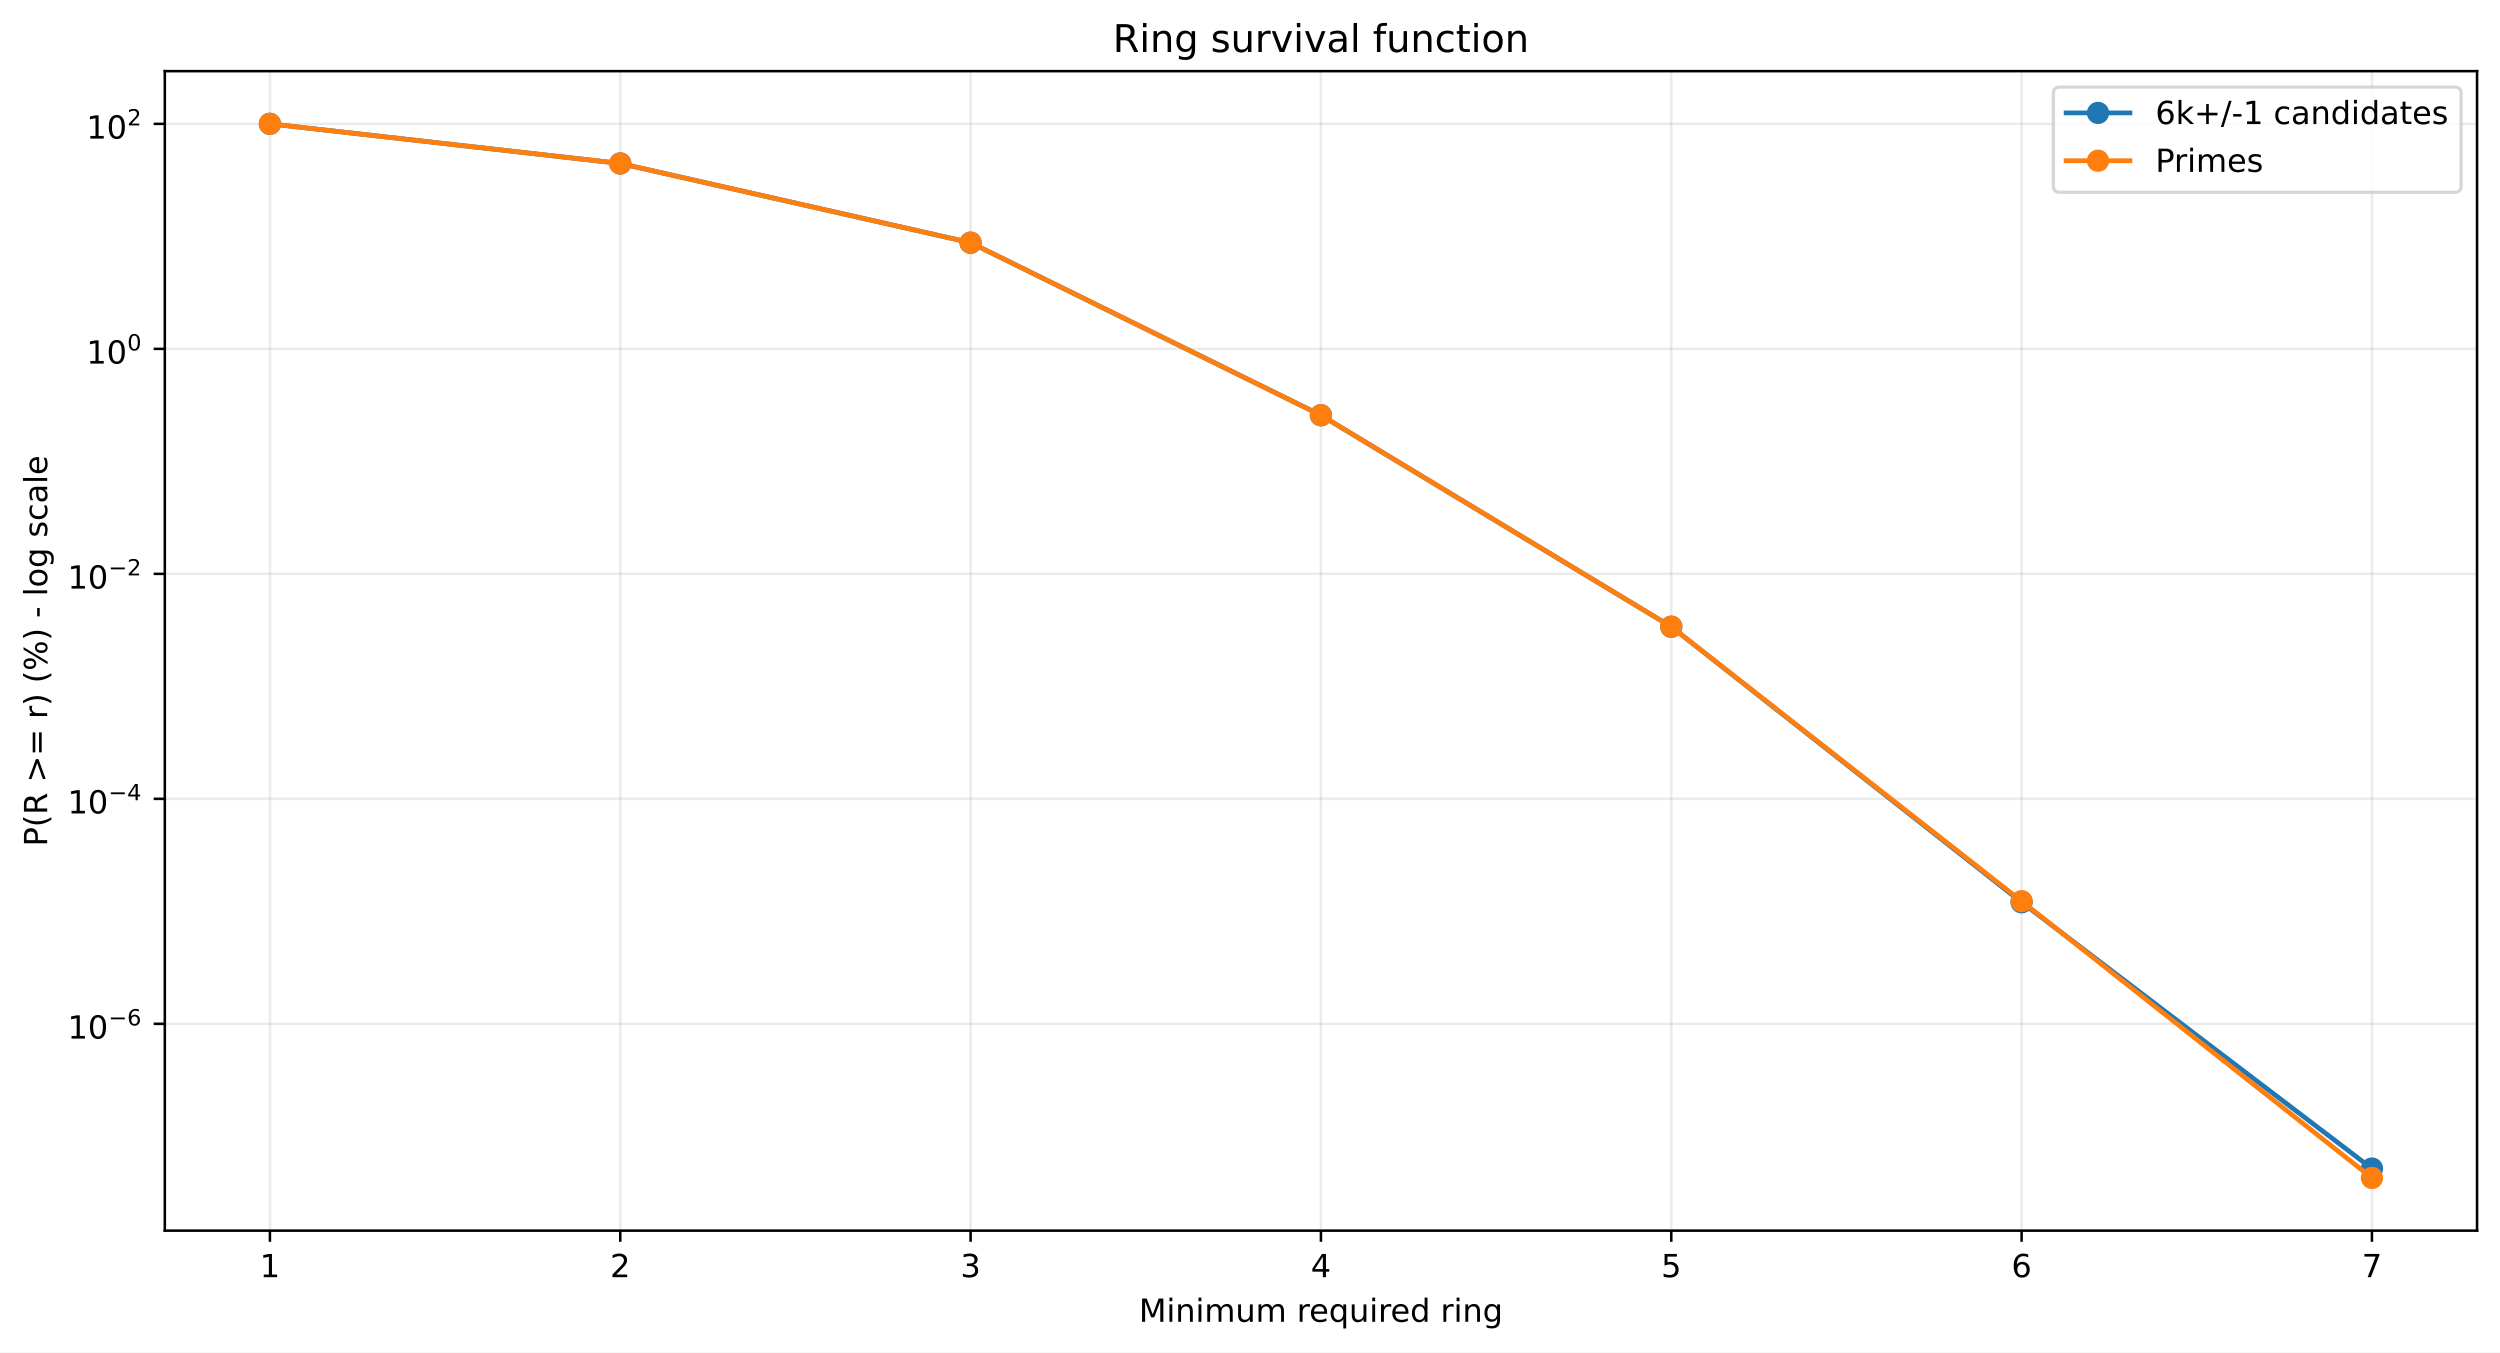
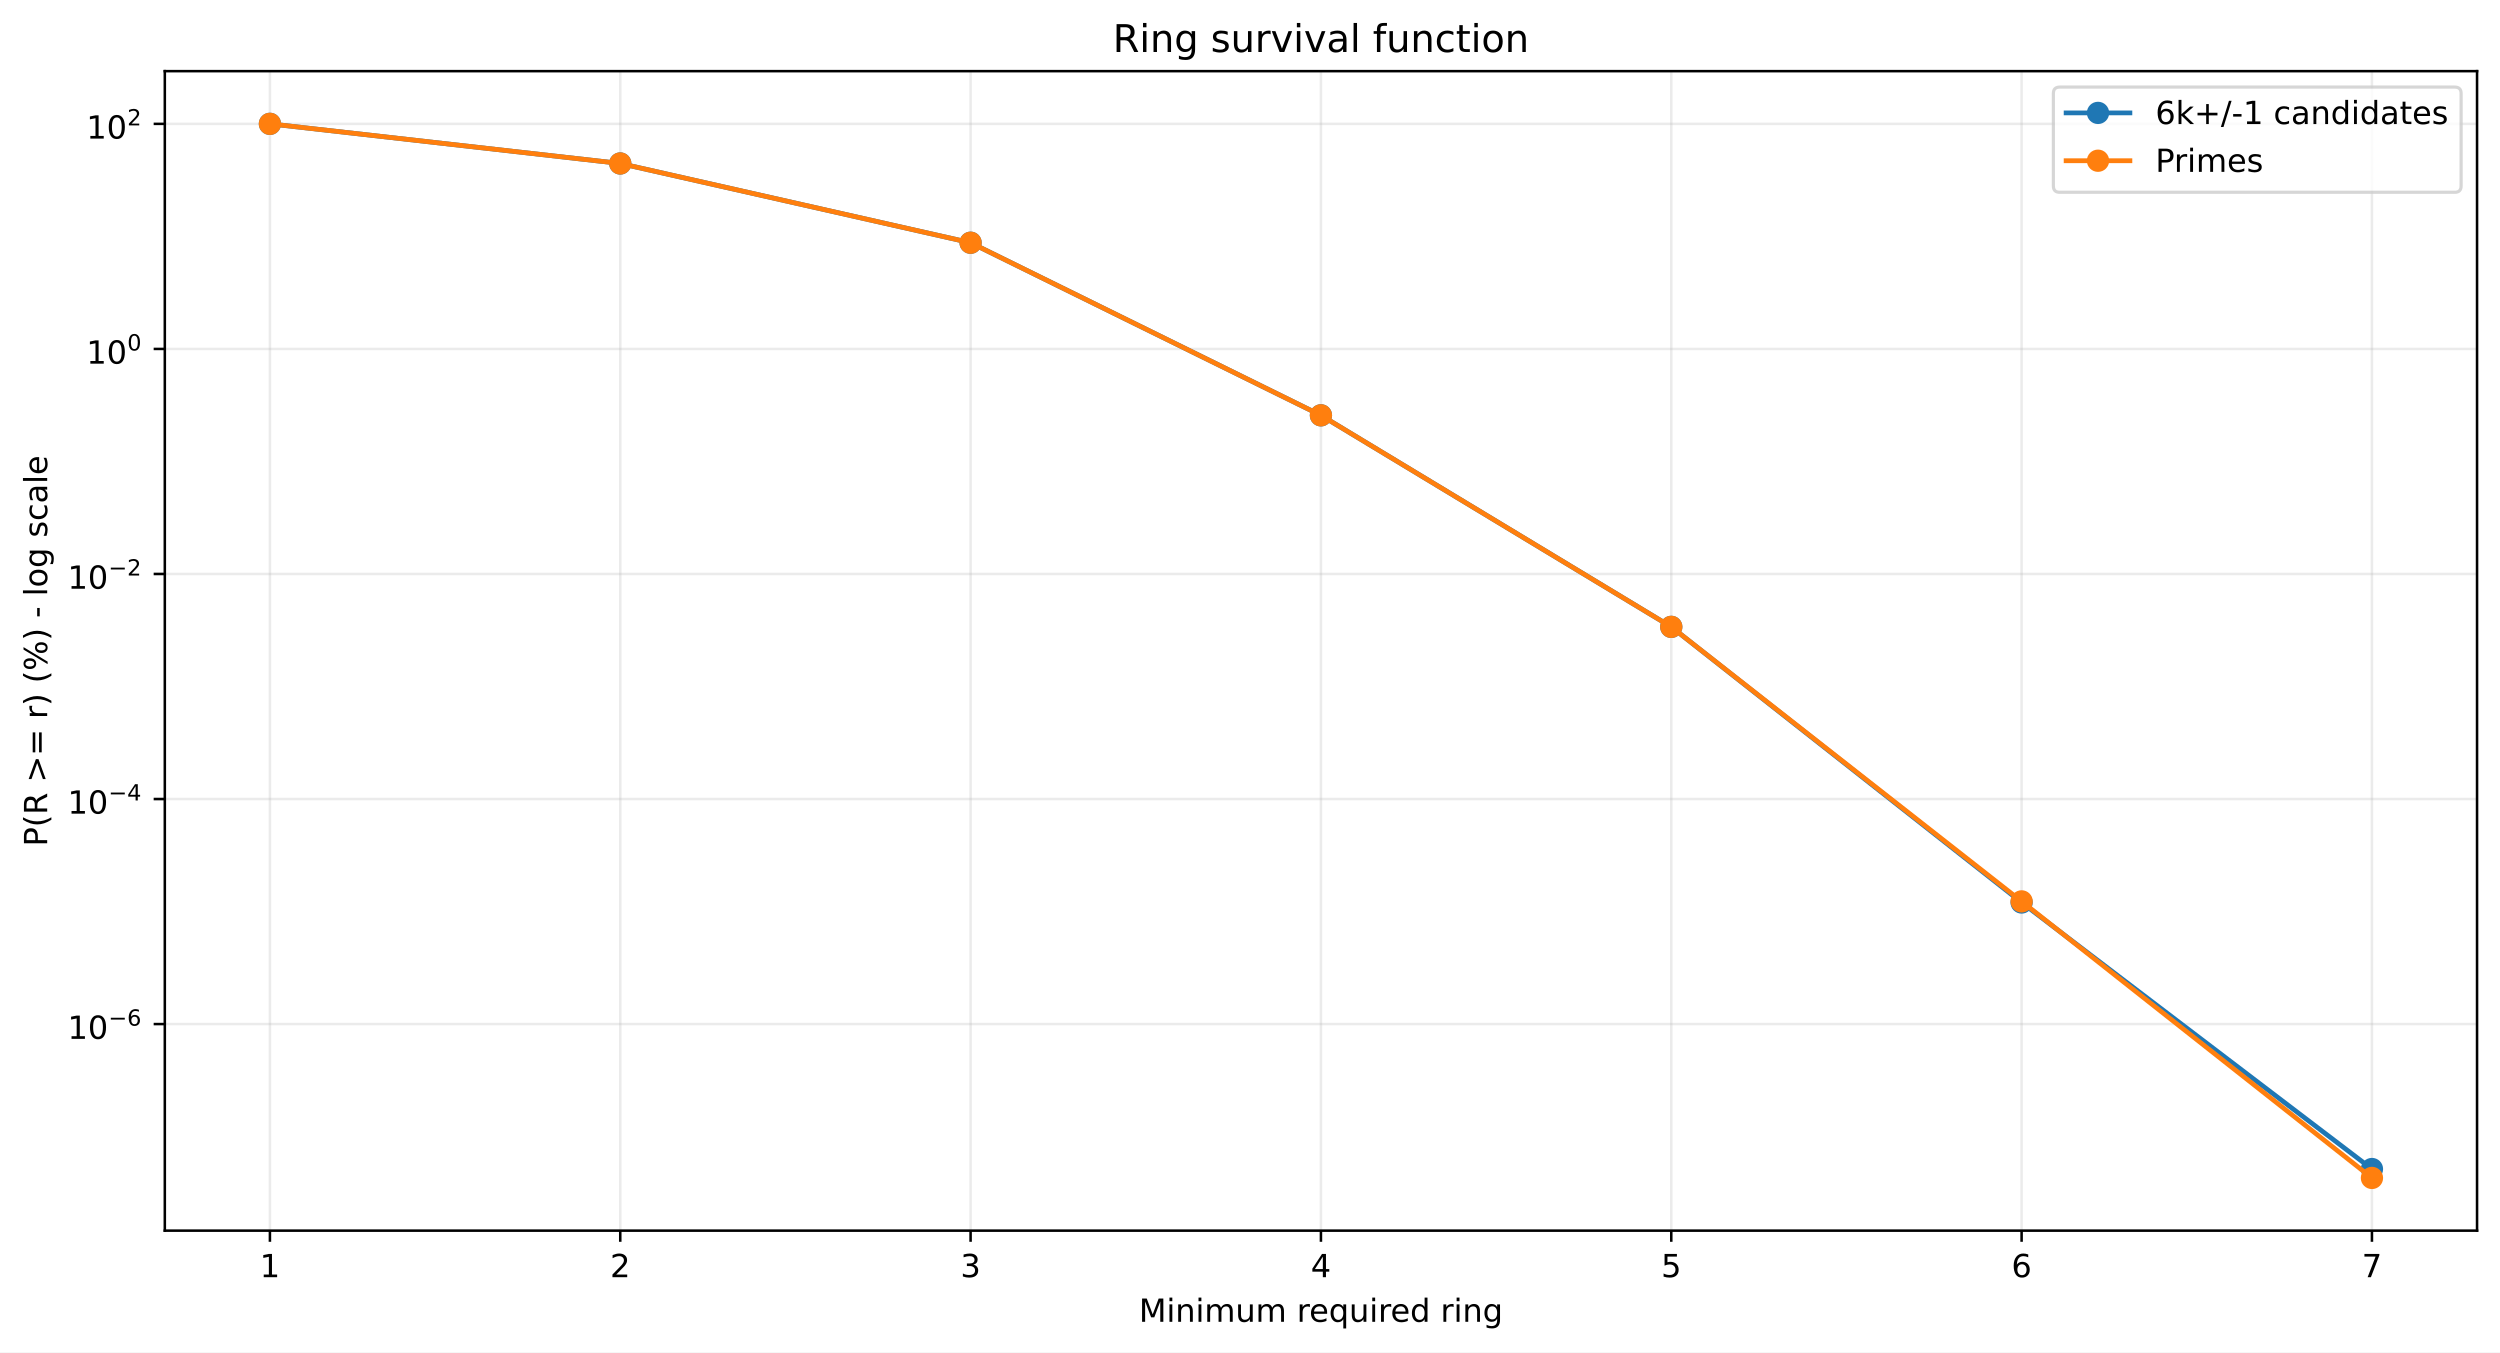
<svg xmlns="http://www.w3.org/2000/svg" xmlns:xlink="http://www.w3.org/1999/xlink" width="784.218pt" height="424.237pt" viewBox="0 0 784.218 424.237" version="1.1">
  <defs>
    <style type="text/css">*{stroke-linejoin: round; stroke-linecap: butt}</style>
  </defs>
  <g id="figure_1">
    <g id="patch_1">
      <path d="M 0 424.237  L 784.218 424.237  L 784.218 0  L 0 0  z " style="fill: #ffffff" />
    </g>
    <g id="axes_1">
      <g id="patch_2">
        <path d="M 51.701 386.036  L 777.018 386.036  L 777.018 22.318  L 51.701 22.318  z " style="fill: #ffffff" />
      </g>
      <g id="matplotlib.axis_1">
        <g id="xtick_1">
          <g id="line2d_1">
-             <path d="M 84.67 386.036  L 84.67 22.318  " clip-path="url(#p9d4838ee8c)" style="fill: none; stroke: #b0b0b0; stroke-opacity: 0.25; stroke-width: 0.8; stroke-linecap: square" />
+             <path d="M 84.67 386.036  L 84.67 22.318  " clip-path="url(#p988eb2b8d0)" style="fill: none; stroke: #b0b0b0; stroke-opacity: 0.25; stroke-width: 0.8; stroke-linecap: square" />
          </g>
          <g id="line2d_2">
            <defs>
-               <path id="m9dab1a06d0" d="M 0 0  L 0 3.5  " style="stroke: #000000; stroke-width: 0.8" />
+               <path id="m20eafba0d0" d="M 0 0  L 0 3.5  " style="stroke: #000000; stroke-width: 0.8" />
            </defs>
            <g>
-               <use xlink:href="#m9dab1a06d0" x="84.67" y="386.036" style="stroke: #000000; stroke-width: 0.8" />
+               <use xlink:href="#m20eafba0d0" x="84.67" y="386.036" style="stroke: #000000; stroke-width: 0.8" />
            </g>
          </g>
          <g id="text_1">
            <g transform="translate(81.48852 400.6334) scale(0.1 -0.1)">
              <defs>
                <path id="DejaVuSans-14" d="M 794 531  L 1825 531  L 1825 4091  L 703 3866  L 703 4441  L 1819 4666  L 2450 4666  L 2450 531  L 3481 531  L 3481 0  L 794 0  L 794 531  z " transform="scale(0.015625)" />
              </defs>
              <use xlink:href="#DejaVuSans-14" />
            </g>
          </g>
        </g>
        <g id="xtick_2">
          <g id="line2d_3">
-             <path d="M 194.566 386.036  L 194.566 22.318  " clip-path="url(#p9d4838ee8c)" style="fill: none; stroke: #b0b0b0; stroke-opacity: 0.25; stroke-width: 0.8; stroke-linecap: square" />
+             <path d="M 194.566 386.036  L 194.566 22.318  " clip-path="url(#p988eb2b8d0)" style="fill: none; stroke: #b0b0b0; stroke-opacity: 0.25; stroke-width: 0.8; stroke-linecap: square" />
          </g>
          <g id="line2d_4">
            <g>
-               <use xlink:href="#m9dab1a06d0" x="194.566" y="386.036" style="stroke: #000000; stroke-width: 0.8" />
+               <use xlink:href="#m20eafba0d0" x="194.566" y="386.036" style="stroke: #000000; stroke-width: 0.8" />
            </g>
          </g>
          <g id="text_2">
            <g transform="translate(191.3851 400.6334) scale(0.1 -0.1)">
              <defs>
                <path id="DejaVuSans-15" d="M 1228 531  L 3431 531  L 3431 0  L 469 0  L 469 531  Q 828 903 1448 1529  Q 2069 2156 2228 2338  Q 2531 2678 2651 2914  Q 2772 3150 2772 3378  Q 2772 3750 2511 3984  Q 2250 4219 1831 4219  Q 1534 4219 1204 4116  Q 875 4013 500 3803  L 500 4441  Q 881 4594 1212 4672  Q 1544 4750 1819 4750  Q 2544 4750 2975 4387  Q 3406 4025 3406 3419  Q 3406 3131 3298 2873  Q 3191 2616 2906 2266  Q 2828 2175 2409 1742  Q 1991 1309 1228 531  z " transform="scale(0.015625)" />
              </defs>
              <use xlink:href="#DejaVuSans-15" />
            </g>
          </g>
        </g>
        <g id="xtick_3">
          <g id="line2d_5">
-             <path d="M 304.463 386.036  L 304.463 22.318  " clip-path="url(#p9d4838ee8c)" style="fill: none; stroke: #b0b0b0; stroke-opacity: 0.25; stroke-width: 0.8; stroke-linecap: square" />
+             <path d="M 304.463 386.036  L 304.463 22.318  " clip-path="url(#p988eb2b8d0)" style="fill: none; stroke: #b0b0b0; stroke-opacity: 0.25; stroke-width: 0.8; stroke-linecap: square" />
          </g>
          <g id="line2d_6">
            <g>
-               <use xlink:href="#m9dab1a06d0" x="304.463" y="386.036" style="stroke: #000000; stroke-width: 0.8" />
+               <use xlink:href="#m20eafba0d0" x="304.463" y="386.036" style="stroke: #000000; stroke-width: 0.8" />
            </g>
          </g>
          <g id="text_3">
            <g transform="translate(301.2817 400.6334) scale(0.1 -0.1)">
              <defs>
                <path id="DejaVuSans-16" d="M 2597 2516  Q 3050 2419 3304 2112  Q 3559 1806 3559 1356  Q 3559 666 3084 287  Q 2609 -91 1734 -91  Q 1441 -91 1130 -33  Q 819 25 488 141  L 488 750  Q 750 597 1062 519  Q 1375 441 1716 441  Q 2309 441 2620 675  Q 2931 909 2931 1356  Q 2931 1769 2642 2001  Q 2353 2234 1838 2234  L 1294 2234  L 1294 2753  L 1863 2753  Q 2328 2753 2575 2939  Q 2822 3125 2822 3475  Q 2822 3834 2567 4026  Q 2313 4219 1838 4219  Q 1578 4219 1281 4162  Q 984 4106 628 3988  L 628 4550  Q 988 4650 1302 4700  Q 1616 4750 1894 4750  Q 2613 4750 3031 4423  Q 3450 4097 3450 3541  Q 3450 3153 3228 2886  Q 3006 2619 2597 2516  z " transform="scale(0.015625)" />
              </defs>
              <use xlink:href="#DejaVuSans-16" />
            </g>
          </g>
        </g>
        <g id="xtick_4">
          <g id="line2d_7">
-             <path d="M 414.36 386.036  L 414.36 22.318  " clip-path="url(#p9d4838ee8c)" style="fill: none; stroke: #b0b0b0; stroke-opacity: 0.25; stroke-width: 0.8; stroke-linecap: square" />
+             <path d="M 414.36 386.036  L 414.36 22.318  " clip-path="url(#p988eb2b8d0)" style="fill: none; stroke: #b0b0b0; stroke-opacity: 0.25; stroke-width: 0.8; stroke-linecap: square" />
          </g>
          <g id="line2d_8">
            <g>
-               <use xlink:href="#m9dab1a06d0" x="414.36" y="386.036" style="stroke: #000000; stroke-width: 0.8" />
+               <use xlink:href="#m20eafba0d0" x="414.36" y="386.036" style="stroke: #000000; stroke-width: 0.8" />
            </g>
          </g>
          <g id="text_4">
            <g transform="translate(411.1784 400.6334) scale(0.1 -0.1)">
              <defs>
                <path id="DejaVuSans-17" d="M 2419 4116  L 825 1625  L 2419 1625  L 2419 4116  z M 2253 4666  L 3047 4666  L 3047 1625  L 3713 1625  L 3713 1100  L 3047 1100  L 3047 0  L 2419 0  L 2419 1100  L 313 1100  L 313 1709  L 2253 4666  z " transform="scale(0.015625)" />
              </defs>
              <use xlink:href="#DejaVuSans-17" />
            </g>
          </g>
        </g>
        <g id="xtick_5">
          <g id="line2d_9">
-             <path d="M 524.256 386.036  L 524.256 22.318  " clip-path="url(#p9d4838ee8c)" style="fill: none; stroke: #b0b0b0; stroke-opacity: 0.25; stroke-width: 0.8; stroke-linecap: square" />
+             <path d="M 524.256 386.036  L 524.256 22.318  " clip-path="url(#p988eb2b8d0)" style="fill: none; stroke: #b0b0b0; stroke-opacity: 0.25; stroke-width: 0.8; stroke-linecap: square" />
          </g>
          <g id="line2d_10">
            <g>
-               <use xlink:href="#m9dab1a06d0" x="524.256" y="386.036" style="stroke: #000000; stroke-width: 0.8" />
+               <use xlink:href="#m20eafba0d0" x="524.256" y="386.036" style="stroke: #000000; stroke-width: 0.8" />
            </g>
          </g>
          <g id="text_5">
            <g transform="translate(521.075 400.6334) scale(0.1 -0.1)">
              <defs>
                <path id="DejaVuSans-18" d="M 691 4666  L 3169 4666  L 3169 4134  L 1269 4134  L 1269 2991  Q 1406 3038 1543 3061  Q 1681 3084 1819 3084  Q 2600 3084 3056 2656  Q 3513 2228 3513 1497  Q 3513 744 3044 326  Q 2575 -91 1722 -91  Q 1428 -91 1123 -41  Q 819 9 494 109  L 494 744  Q 775 591 1075 516  Q 1375 441 1709 441  Q 2250 441 2565 725  Q 2881 1009 2881 1497  Q 2881 1984 2565 2268  Q 2250 2553 1709 2553  Q 1456 2553 1204 2497  Q 953 2441 691 2322  L 691 4666  z " transform="scale(0.015625)" />
              </defs>
              <use xlink:href="#DejaVuSans-18" />
            </g>
          </g>
        </g>
        <g id="xtick_6">
          <g id="line2d_11">
-             <path d="M 634.153 386.036  L 634.153 22.318  " clip-path="url(#p9d4838ee8c)" style="fill: none; stroke: #b0b0b0; stroke-opacity: 0.25; stroke-width: 0.8; stroke-linecap: square" />
+             <path d="M 634.153 386.036  L 634.153 22.318  " clip-path="url(#p988eb2b8d0)" style="fill: none; stroke: #b0b0b0; stroke-opacity: 0.25; stroke-width: 0.8; stroke-linecap: square" />
          </g>
          <g id="line2d_12">
            <g>
-               <use xlink:href="#m9dab1a06d0" x="634.153" y="386.036" style="stroke: #000000; stroke-width: 0.8" />
+               <use xlink:href="#m20eafba0d0" x="634.153" y="386.036" style="stroke: #000000; stroke-width: 0.8" />
            </g>
          </g>
          <g id="text_6">
            <g transform="translate(630.9716 400.6334) scale(0.1 -0.1)">
              <defs>
                <path id="DejaVuSans-19" d="M 2113 2584  Q 1688 2584 1439 2293  Q 1191 2003 1191 1497  Q 1191 994 1439 701  Q 1688 409 2113 409  Q 2538 409 2786 701  Q 3034 994 3034 1497  Q 3034 2003 2786 2293  Q 2538 2584 2113 2584  z M 3366 4563  L 3366 3988  Q 3128 4100 2886 4159  Q 2644 4219 2406 4219  Q 1781 4219 1451 3797  Q 1122 3375 1075 2522  Q 1259 2794 1537 2939  Q 1816 3084 2150 3084  Q 2853 3084 3261 2657  Q 3669 2231 3669 1497  Q 3669 778 3244 343  Q 2819 -91 2113 -91  Q 1303 -91 875 529  Q 447 1150 447 2328  Q 447 3434 972 4092  Q 1497 4750 2381 4750  Q 2619 4750 2861 4703  Q 3103 4656 3366 4563  z " transform="scale(0.015625)" />
              </defs>
              <use xlink:href="#DejaVuSans-19" />
            </g>
          </g>
        </g>
        <g id="xtick_7">
          <g id="line2d_13">
-             <path d="M 744.049 386.036  L 744.049 22.318  " clip-path="url(#p9d4838ee8c)" style="fill: none; stroke: #b0b0b0; stroke-opacity: 0.25; stroke-width: 0.8; stroke-linecap: square" />
+             <path d="M 744.049 386.036  L 744.049 22.318  " clip-path="url(#p988eb2b8d0)" style="fill: none; stroke: #b0b0b0; stroke-opacity: 0.25; stroke-width: 0.8; stroke-linecap: square" />
          </g>
          <g id="line2d_14">
            <g>
-               <use xlink:href="#m9dab1a06d0" x="744.049" y="386.036" style="stroke: #000000; stroke-width: 0.8" />
+               <use xlink:href="#m20eafba0d0" x="744.049" y="386.036" style="stroke: #000000; stroke-width: 0.8" />
            </g>
          </g>
          <g id="text_7">
            <g transform="translate(740.8682 400.6334) scale(0.1 -0.1)">
              <defs>
                <path id="DejaVuSans-1a" d="M 525 4666  L 3525 4666  L 3525 4397  L 1831 0  L 1172 0  L 2766 4134  L 525 4134  L 525 4666  z " transform="scale(0.015625)" />
              </defs>
              <use xlink:href="#DejaVuSans-1a" />
            </g>
          </g>
        </g>
        <g id="text_8">
          <g transform="translate(357.2737 414.6342) scale(0.1 -0.1)">
            <defs>
              <path id="DejaVuSans-30" d="M 628 4666  L 1569 4666  L 2759 1491  L 3956 4666  L 4897 4666  L 4897 0  L 4281 0  L 4281 4097  L 3078 897  L 2444 897  L 1241 4097  L 1241 0  L 628 0  L 628 4666  z " transform="scale(0.015625)" />
              <path id="DejaVuSans-4c" d="M 603 3500  L 1178 3500  L 1178 0  L 603 0  L 603 3500  z M 603 4863  L 1178 4863  L 1178 4134  L 603 4134  L 603 4863  z " transform="scale(0.015625)" />
              <path id="DejaVuSans-51" d="M 3513 2113  L 3513 0  L 2938 0  L 2938 2094  Q 2938 2591 2744 2837  Q 2550 3084 2163 3084  Q 1697 3084 1428 2787  Q 1159 2491 1159 1978  L 1159 0  L 581 0  L 581 3500  L 1159 3500  L 1159 2956  Q 1366 3272 1645 3428  Q 1925 3584 2291 3584  Q 2894 3584 3203 3211  Q 3513 2838 3513 2113  z " transform="scale(0.015625)" />
              <path id="DejaVuSans-50" d="M 3328 2828  Q 3544 3216 3844 3400  Q 4144 3584 4550 3584  Q 5097 3584 5394 3201  Q 5691 2819 5691 2113  L 5691 0  L 5113 0  L 5113 2094  Q 5113 2597 4934 2840  Q 4756 3084 4391 3084  Q 3944 3084 3684 2787  Q 3425 2491 3425 1978  L 3425 0  L 2847 0  L 2847 2094  Q 2847 2600 2669 2842  Q 2491 3084 2119 3084  Q 1678 3084 1418 2786  Q 1159 2488 1159 1978  L 1159 0  L 581 0  L 581 3500  L 1159 3500  L 1159 2956  Q 1356 3278 1631 3431  Q 1906 3584 2284 3584  Q 2666 3584 2933 3390  Q 3200 3197 3328 2828  z " transform="scale(0.015625)" />
              <path id="DejaVuSans-58" d="M 544 1381  L 544 3500  L 1119 3500  L 1119 1403  Q 1119 906 1312 657  Q 1506 409 1894 409  Q 2359 409 2629 706  Q 2900 1003 2900 1516  L 2900 3500  L 3475 3500  L 3475 0  L 2900 0  L 2900 538  Q 2691 219 2414 64  Q 2138 -91 1772 -91  Q 1169 -91 856 284  Q 544 659 544 1381  z M 1991 3584  L 1991 3584  z " transform="scale(0.015625)" />
              <path id="DejaVuSans-3" transform="scale(0.015625)" />
              <path id="DejaVuSans-55" d="M 2631 2963  Q 2534 3019 2420 3045  Q 2306 3072 2169 3072  Q 1681 3072 1420 2755  Q 1159 2438 1159 1844  L 1159 0  L 581 0  L 581 3500  L 1159 3500  L 1159 2956  Q 1341 3275 1631 3429  Q 1922 3584 2338 3584  Q 2397 3584 2469 3576  Q 2541 3569 2628 3553  L 2631 2963  z " transform="scale(0.015625)" />
              <path id="DejaVuSans-48" d="M 3597 1894  L 3597 1613  L 953 1613  Q 991 1019 1311 708  Q 1631 397 2203 397  Q 2534 397 2845 478  Q 3156 559 3463 722  L 3463 178  Q 3153 47 2828 -22  Q 2503 -91 2169 -91  Q 1331 -91 842 396  Q 353 884 353 1716  Q 353 2575 817 3079  Q 1281 3584 2069 3584  Q 2775 3584 3186 3129  Q 3597 2675 3597 1894  z M 3022 2063  Q 3016 2534 2758 2815  Q 2500 3097 2075 3097  Q 1594 3097 1305 2825  Q 1016 2553 972 2059  L 3022 2063  z " transform="scale(0.015625)" />
              <path id="DejaVuSans-54" d="M 947 1747  Q 947 1113 1208 752  Q 1469 391 1925 391  Q 2381 391 2643 752  Q 2906 1113 2906 1747  Q 2906 2381 2643 2742  Q 2381 3103 1925 3103  Q 1469 3103 1208 2742  Q 947 2381 947 1747  z M 2906 525  Q 2725 213 2448 61  Q 2172 -91 1784 -91  Q 1150 -91 751 415  Q 353 922 353 1747  Q 353 2572 751 3078  Q 1150 3584 1784 3584  Q 2172 3584 2448 3432  Q 2725 3281 2906 2969  L 2906 3500  L 3481 3500  L 3481 -1331  L 2906 -1331  L 2906 525  z " transform="scale(0.015625)" />
              <path id="DejaVuSans-47" d="M 2906 2969  L 2906 4863  L 3481 4863  L 3481 0  L 2906 0  L 2906 525  Q 2725 213 2448 61  Q 2172 -91 1784 -91  Q 1150 -91 751 415  Q 353 922 353 1747  Q 353 2572 751 3078  Q 1150 3584 1784 3584  Q 2172 3584 2448 3432  Q 2725 3281 2906 2969  z M 947 1747  Q 947 1113 1208 752  Q 1469 391 1925 391  Q 2381 391 2643 752  Q 2906 1113 2906 1747  Q 2906 2381 2643 2742  Q 2381 3103 1925 3103  Q 1469 3103 1208 2742  Q 947 2381 947 1747  z " transform="scale(0.015625)" />
              <path id="DejaVuSans-4a" d="M 2906 1791  Q 2906 2416 2648 2759  Q 2391 3103 1925 3103  Q 1463 3103 1205 2759  Q 947 2416 947 1791  Q 947 1169 1205 825  Q 1463 481 1925 481  Q 2391 481 2648 825  Q 2906 1169 2906 1791  z M 3481 434  Q 3481 -459 3084 -895  Q 2688 -1331 1869 -1331  Q 1566 -1331 1297 -1286  Q 1028 -1241 775 -1147  L 775 -588  Q 1028 -725 1275 -790  Q 1522 -856 1778 -856  Q 2344 -856 2625 -561  Q 2906 -266 2906 331  L 2906 616  Q 2728 306 2450 153  Q 2172 0 1784 0  Q 1141 0 747 490  Q 353 981 353 1791  Q 353 2603 747 3093  Q 1141 3584 1784 3584  Q 2172 3584 2450 3431  Q 2728 3278 2906 2969  L 2906 3500  L 3481 3500  L 3481 434  z " transform="scale(0.015625)" />
            </defs>
            <use xlink:href="#DejaVuSans-30" />
            <use xlink:href="#DejaVuSans-4c" transform="translate(86.28125 0)" />
            <use xlink:href="#DejaVuSans-51" transform="translate(114.0625 0)" />
            <use xlink:href="#DejaVuSans-4c" transform="translate(177.4375 0)" />
            <use xlink:href="#DejaVuSans-50" transform="translate(205.2188 0)" />
            <use xlink:href="#DejaVuSans-58" transform="translate(302.625 0)" />
            <use xlink:href="#DejaVuSans-50" transform="translate(366 0)" />
            <use xlink:href="#DejaVuSans-3" transform="translate(463.4062 0)" />
            <use xlink:href="#DejaVuSans-55" transform="translate(495.1875 0)" />
            <use xlink:href="#DejaVuSans-48" transform="translate(534.0938 0)" />
            <use xlink:href="#DejaVuSans-54" transform="translate(595.625 0)" />
            <use xlink:href="#DejaVuSans-58" transform="translate(659.1094 0)" />
            <use xlink:href="#DejaVuSans-4c" transform="translate(722.4844 0)" />
            <use xlink:href="#DejaVuSans-55" transform="translate(750.2656 0)" />
            <use xlink:href="#DejaVuSans-48" transform="translate(789.1719 0)" />
            <use xlink:href="#DejaVuSans-47" transform="translate(850.7031 0)" />
            <use xlink:href="#DejaVuSans-3" transform="translate(914.1875 0)" />
            <use xlink:href="#DejaVuSans-55" transform="translate(945.9688 0)" />
            <use xlink:href="#DejaVuSans-4c" transform="translate(987.0781 0)" />
            <use xlink:href="#DejaVuSans-51" transform="translate(1014.859 0)" />
            <use xlink:href="#DejaVuSans-4a" transform="translate(1078.234 0)" />
          </g>
        </g>
      </g>
      <g id="matplotlib.axis_2">
        <g id="ytick_1">
          <g id="line2d_15">
-             <path d="M 51.701 321.165  L 777.018 321.165  " clip-path="url(#p9d4838ee8c)" style="fill: none; stroke: #b0b0b0; stroke-opacity: 0.25; stroke-width: 0.8; stroke-linecap: square" />
+             <path d="M 51.701 321.244  L 777.018 321.244  " clip-path="url(#p988eb2b8d0)" style="fill: none; stroke: #b0b0b0; stroke-opacity: 0.25; stroke-width: 0.8; stroke-linecap: square" />
          </g>
          <g id="line2d_16">
            <defs>
-               <path id="m4dad250d5b" d="M 0 0  L -3.5 0  " style="stroke: #000000; stroke-width: 0.8" />
+               <path id="m21b1a2438e" d="M 0 0  L -3.5 0  " style="stroke: #000000; stroke-width: 0.8" />
            </defs>
            <g>
-               <use xlink:href="#m4dad250d5b" x="51.701" y="321.165" style="stroke: #000000; stroke-width: 0.8" />
+               <use xlink:href="#m21b1a2438e" x="51.701" y="321.244" style="stroke: #000000; stroke-width: 0.8" />
            </g>
          </g>
          <g id="text_9">
-             <g transform="translate(21.20078 325.8646) scale(0.1 -0.1)">
+             <g transform="translate(21.20078 325.9437) scale(0.1 -0.1)">
              <defs>
                <path id="DejaVuSans-13" d="M 2034 4250  Q 1547 4250 1301 3770  Q 1056 3291 1056 2328  Q 1056 1369 1301 889  Q 1547 409 2034 409  Q 2525 409 2770 889  Q 3016 1369 3016 2328  Q 3016 3291 2770 3770  Q 2525 4250 2034 4250  z M 2034 4750  Q 2819 4750 3233 4129  Q 3647 3509 3647 2328  Q 3647 1150 3233 529  Q 2819 -91 2034 -91  Q 1250 -91 836 529  Q 422 1150 422 2328  Q 422 3509 836 4129  Q 1250 4750 2034 4750  z " transform="scale(0.015625)" />
                <path id="DejaVuSans-c9c" d="M 678 2272  L 4684 2272  L 4684 1741  L 678 1741  L 678 2272  z " transform="scale(0.015625)" />
              </defs>
              <use xlink:href="#DejaVuSans-14" transform="translate(0 0.746875)" />
              <use xlink:href="#DejaVuSans-13" transform="translate(63.62305 0.746875)" />
              <use xlink:href="#DejaVuSans-c9c" transform="translate(128.2031 42.04688) scale(0.7)" />
              <use xlink:href="#DejaVuSans-19" transform="translate(186.8555 42.04688) scale(0.7)" />
            </g>
          </g>
        </g>
        <g id="ytick_2">
          <g id="line2d_17">
-             <path d="M 51.701 250.586  L 777.018 250.586  " clip-path="url(#p9d4838ee8c)" style="fill: none; stroke: #b0b0b0; stroke-opacity: 0.25; stroke-width: 0.8; stroke-linecap: square" />
+             <path d="M 51.701 250.645  L 777.018 250.645  " clip-path="url(#p988eb2b8d0)" style="fill: none; stroke: #b0b0b0; stroke-opacity: 0.25; stroke-width: 0.8; stroke-linecap: square" />
          </g>
          <g id="line2d_18">
            <g>
-               <use xlink:href="#m4dad250d5b" x="51.701" y="250.586" style="stroke: #000000; stroke-width: 0.8" />
+               <use xlink:href="#m21b1a2438e" x="51.701" y="250.645" style="stroke: #000000; stroke-width: 0.8" />
            </g>
          </g>
          <g id="text_10">
-             <g transform="translate(21.20078 255.2362) scale(0.1 -0.1)">
+             <g transform="translate(21.20078 255.2954) scale(0.1 -0.1)">
              <use xlink:href="#DejaVuSans-14" transform="translate(0 0.665625)" />
              <use xlink:href="#DejaVuSans-13" transform="translate(63.62305 0.665625)" />
              <use xlink:href="#DejaVuSans-c9c" transform="translate(128.2031 41.96563) scale(0.7)" />
              <use xlink:href="#DejaVuSans-17" transform="translate(186.8555 41.96563) scale(0.7)" />
            </g>
          </g>
        </g>
        <g id="ytick_3">
          <g id="line2d_19">
-             <path d="M 51.701 180.008  L 777.018 180.008  " clip-path="url(#p9d4838ee8c)" style="fill: none; stroke: #b0b0b0; stroke-opacity: 0.25; stroke-width: 0.8; stroke-linecap: square" />
+             <path d="M 51.701 180.047  L 777.018 180.047  " clip-path="url(#p988eb2b8d0)" style="fill: none; stroke: #b0b0b0; stroke-opacity: 0.25; stroke-width: 0.8; stroke-linecap: square" />
          </g>
          <g id="line2d_20">
            <g>
-               <use xlink:href="#m4dad250d5b" x="51.701" y="180.008" style="stroke: #000000; stroke-width: 0.8" />
+               <use xlink:href="#m21b1a2438e" x="51.701" y="180.047" style="stroke: #000000; stroke-width: 0.8" />
            </g>
          </g>
          <g id="text_11">
-             <g transform="translate(21.20078 184.7077) scale(0.1 -0.1)">
+             <g transform="translate(21.20078 184.7472) scale(0.1 -0.1)">
              <use xlink:href="#DejaVuSans-14" transform="translate(0 0.746875)" />
              <use xlink:href="#DejaVuSans-13" transform="translate(63.62305 0.746875)" />
              <use xlink:href="#DejaVuSans-c9c" transform="translate(128.2031 42.04688) scale(0.7)" />
              <use xlink:href="#DejaVuSans-15" transform="translate(186.8555 42.04688) scale(0.7)" />
            </g>
          </g>
        </g>
        <g id="ytick_4">
          <g id="line2d_21">
-             <path d="M 51.701 109.429  L 777.018 109.429  " clip-path="url(#p9d4838ee8c)" style="fill: none; stroke: #b0b0b0; stroke-opacity: 0.25; stroke-width: 0.8; stroke-linecap: square" />
+             <path d="M 51.701 109.449  L 777.018 109.449  " clip-path="url(#p988eb2b8d0)" style="fill: none; stroke: #b0b0b0; stroke-opacity: 0.25; stroke-width: 0.8; stroke-linecap: square" />
          </g>
          <g id="line2d_22">
            <g>
-               <use xlink:href="#m4dad250d5b" x="51.701" y="109.429" style="stroke: #000000; stroke-width: 0.8" />
+               <use xlink:href="#m21b1a2438e" x="51.701" y="109.449" style="stroke: #000000; stroke-width: 0.8" />
            </g>
          </g>
          <g id="text_12">
-             <g transform="translate(27.10078 114.1292) scale(0.1 -0.1)">
+             <g transform="translate(27.10078 114.149) scale(0.1 -0.1)">
              <use xlink:href="#DejaVuSans-14" transform="translate(0 0.746875)" />
              <use xlink:href="#DejaVuSans-13" transform="translate(63.62305 0.746875)" />
              <use xlink:href="#DejaVuSans-13" transform="translate(128.2031 42.04688) scale(0.7)" />
            </g>
          </g>
        </g>
        <g id="ytick_5">
          <g id="line2d_23">
-             <path d="M 51.701 38.851  L 777.018 38.851  " clip-path="url(#p9d4838ee8c)" style="fill: none; stroke: #b0b0b0; stroke-opacity: 0.25; stroke-width: 0.8; stroke-linecap: square" />
+             <path d="M 51.701 38.851  L 777.018 38.851  " clip-path="url(#p988eb2b8d0)" style="fill: none; stroke: #b0b0b0; stroke-opacity: 0.25; stroke-width: 0.8; stroke-linecap: square" />
          </g>
          <g id="line2d_24">
            <g>
-               <use xlink:href="#m4dad250d5b" x="51.701" y="38.851" style="stroke: #000000; stroke-width: 0.8" />
+               <use xlink:href="#m21b1a2438e" x="51.701" y="38.851" style="stroke: #000000; stroke-width: 0.8" />
            </g>
          </g>
          <g id="text_13">
            <g transform="translate(27.10078 43.55075) scale(0.1 -0.1)">
              <use xlink:href="#DejaVuSans-14" transform="translate(0 0.746875)" />
              <use xlink:href="#DejaVuSans-13" transform="translate(63.62305 0.746875)" />
              <use xlink:href="#DejaVuSans-15" transform="translate(128.2031 42.04688) scale(0.7)" />
            </g>
          </g>
        </g>
        <g id="text_14">
          <g transform="translate(14.79844 265.4996) rotate(-90) scale(0.1 -0.1)">
            <defs>
              <path id="DejaVuSans-33" d="M 1259 4147  L 1259 2394  L 2053 2394  Q 2494 2394 2734 2622  Q 2975 2850 2975 3272  Q 2975 3691 2734 3919  Q 2494 4147 2053 4147  L 1259 4147  z M 628 4666  L 2053 4666  Q 2838 4666 3239 4311  Q 3641 3956 3641 3272  Q 3641 2581 3239 2228  Q 2838 1875 2053 1875  L 1259 1875  L 1259 0  L 628 0  L 628 4666  z " transform="scale(0.015625)" />
              <path id="DejaVuSans-b" d="M 1984 4856  Q 1566 4138 1362 3434  Q 1159 2731 1159 2009  Q 1159 1288 1364 580  Q 1569 -128 1984 -844  L 1484 -844  Q 1016 -109 783 600  Q 550 1309 550 2009  Q 550 2706 781 3412  Q 1013 4119 1484 4856  L 1984 4856  z " transform="scale(0.015625)" />
              <path id="DejaVuSans-35" d="M 2841 2188  Q 3044 2119 3236 1894  Q 3428 1669 3622 1275  L 4263 0  L 3584 0  L 2988 1197  Q 2756 1666 2539 1819  Q 2322 1972 1947 1972  L 1259 1972  L 1259 0  L 628 0  L 628 4666  L 2053 4666  Q 2853 4666 3247 4331  Q 3641 3997 3641 3322  Q 3641 2881 3436 2590  Q 3231 2300 2841 2188  z M 1259 4147  L 1259 2491  L 2053 2491  Q 2509 2491 2742 2702  Q 2975 2913 2975 3322  Q 2975 3731 2742 3939  Q 2509 4147 2053 4147  L 1259 4147  z " transform="scale(0.015625)" />
              <path id="DejaVuSans-21" d="M 678 3150  L 678 3719  L 4684 2266  L 4684 1747  L 678 294  L 678 863  L 3897 2003  L 678 3150  z " transform="scale(0.015625)" />
              <path id="DejaVuSans-20" d="M 678 2906  L 4684 2906  L 4684 2381  L 678 2381  L 678 2906  z M 678 1631  L 4684 1631  L 4684 1100  L 678 1100  L 678 1631  z " transform="scale(0.015625)" />
              <path id="DejaVuSans-c" d="M 513 4856  L 1013 4856  Q 1481 4119 1714 3412  Q 1947 2706 1947 2009  Q 1947 1309 1714 600  Q 1481 -109 1013 -844  L 513 -844  Q 928 -128 1133 580  Q 1338 1288 1338 2009  Q 1338 2731 1133 3434  Q 928 4138 513 4856  z " transform="scale(0.015625)" />
              <path id="DejaVuSans-8" d="M 4653 2053  Q 4381 2053 4226 1822  Q 4072 1591 4072 1178  Q 4072 772 4226 539  Q 4381 306 4653 306  Q 4919 306 5073 539  Q 5228 772 5228 1178  Q 5228 1588 5073 1820  Q 4919 2053 4653 2053  z M 4653 2450  Q 5147 2450 5437 2106  Q 5728 1763 5728 1178  Q 5728 594 5436 251  Q 5144 -91 4653 -91  Q 4153 -91 3862 251  Q 3572 594 3572 1178  Q 3572 1766 3864 2108  Q 4156 2450 4653 2450  z M 1428 4353  Q 1159 4353 1004 4120  Q 850 3888 850 3481  Q 850 3069 1003 2837  Q 1156 2606 1428 2606  Q 1700 2606 1854 2837  Q 2009 3069 2009 3481  Q 2009 3884 1853 4118  Q 1697 4353 1428 4353  z M 4250 4750  L 4750 4750  L 1831 -91  L 1331 -91  L 4250 4750  z M 1428 4750  Q 1922 4750 2215 4408  Q 2509 4066 2509 3481  Q 2509 2891 2217 2550  Q 1925 2209 1428 2209  Q 931 2209 642 2551  Q 353 2894 353 3481  Q 353 4063 643 4406  Q 934 4750 1428 4750  z " transform="scale(0.015625)" />
              <path id="DejaVuSans-10" d="M 313 2009  L 1997 2009  L 1997 1497  L 313 1497  L 313 2009  z " transform="scale(0.015625)" />
              <path id="DejaVuSans-4f" d="M 603 4863  L 1178 4863  L 1178 0  L 603 0  L 603 4863  z " transform="scale(0.015625)" />
              <path id="DejaVuSans-52" d="M 1959 3097  Q 1497 3097 1228 2736  Q 959 2375 959 1747  Q 959 1119 1226 758  Q 1494 397 1959 397  Q 2419 397 2687 759  Q 2956 1122 2956 1747  Q 2956 2369 2687 2733  Q 2419 3097 1959 3097  z M 1959 3584  Q 2709 3584 3137 3096  Q 3566 2609 3566 1747  Q 3566 888 3137 398  Q 2709 -91 1959 -91  Q 1206 -91 779 398  Q 353 888 353 1747  Q 353 2609 779 3096  Q 1206 3584 1959 3584  z " transform="scale(0.015625)" />
              <path id="DejaVuSans-56" d="M 2834 3397  L 2834 2853  Q 2591 2978 2328 3040  Q 2066 3103 1784 3103  Q 1356 3103 1142 2972  Q 928 2841 928 2578  Q 928 2378 1081 2264  Q 1234 2150 1697 2047  L 1894 2003  Q 2506 1872 2764 1633  Q 3022 1394 3022 966  Q 3022 478 2636 193  Q 2250 -91 1575 -91  Q 1294 -91 989 -36  Q 684 19 347 128  L 347 722  Q 666 556 975 473  Q 1284 391 1588 391  Q 1994 391 2212 530  Q 2431 669 2431 922  Q 2431 1156 2273 1281  Q 2116 1406 1581 1522  L 1381 1569  Q 847 1681 609 1914  Q 372 2147 372 2553  Q 372 3047 722 3315  Q 1072 3584 1716 3584  Q 2034 3584 2315 3537  Q 2597 3491 2834 3397  z " transform="scale(0.015625)" />
              <path id="DejaVuSans-46" d="M 3122 3366  L 3122 2828  Q 2878 2963 2633 3030  Q 2388 3097 2138 3097  Q 1578 3097 1268 2742  Q 959 2388 959 1747  Q 959 1106 1268 751  Q 1578 397 2138 397  Q 2388 397 2633 464  Q 2878 531 3122 666  L 3122 134  Q 2881 22 2623 -34  Q 2366 -91 2075 -91  Q 1284 -91 818 406  Q 353 903 353 1747  Q 353 2603 823 3093  Q 1294 3584 2113 3584  Q 2378 3584 2631 3529  Q 2884 3475 3122 3366  z " transform="scale(0.015625)" />
              <path id="DejaVuSans-44" d="M 2194 1759  Q 1497 1759 1228 1600  Q 959 1441 959 1056  Q 959 750 1161 570  Q 1363 391 1709 391  Q 2188 391 2477 730  Q 2766 1069 2766 1631  L 2766 1759  L 2194 1759  z M 3341 1997  L 3341 0  L 2766 0  L 2766 531  Q 2569 213 2275 61  Q 1981 -91 1556 -91  Q 1019 -91 701 211  Q 384 513 384 1019  Q 384 1609 779 1909  Q 1175 2209 1959 2209  L 2766 2209  L 2766 2266  Q 2766 2663 2505 2880  Q 2244 3097 1772 3097  Q 1472 3097 1187 3025  Q 903 2953 641 2809  L 641 3341  Q 956 3463 1253 3523  Q 1550 3584 1831 3584  Q 2591 3584 2966 3190  Q 3341 2797 3341 1997  z " transform="scale(0.015625)" />
            </defs>
            <use xlink:href="#DejaVuSans-33" />
            <use xlink:href="#DejaVuSans-b" transform="translate(60.29688 0)" />
            <use xlink:href="#DejaVuSans-35" transform="translate(99.3125 0)" />
            <use xlink:href="#DejaVuSans-3" transform="translate(168.7969 0)" />
            <use xlink:href="#DejaVuSans-21" transform="translate(200.5781 0)" />
            <use xlink:href="#DejaVuSans-20" transform="translate(284.375 0)" />
            <use xlink:href="#DejaVuSans-3" transform="translate(368.1719 0)" />
            <use xlink:href="#DejaVuSans-55" transform="translate(399.9531 0)" />
            <use xlink:href="#DejaVuSans-c" transform="translate(441.0625 0)" />
            <use xlink:href="#DejaVuSans-3" transform="translate(480.0781 0)" />
            <use xlink:href="#DejaVuSans-b" transform="translate(511.8594 0)" />
            <use xlink:href="#DejaVuSans-8" transform="translate(550.875 0)" />
            <use xlink:href="#DejaVuSans-c" transform="translate(645.8906 0)" />
            <use xlink:href="#DejaVuSans-3" transform="translate(684.9062 0)" />
            <use xlink:href="#DejaVuSans-10" transform="translate(716.6875 0)" />
            <use xlink:href="#DejaVuSans-3" transform="translate(752.7656 0)" />
            <use xlink:href="#DejaVuSans-4f" transform="translate(784.5469 0)" />
            <use xlink:href="#DejaVuSans-52" transform="translate(812.3281 0)" />
            <use xlink:href="#DejaVuSans-4a" transform="translate(873.5156 0)" />
            <use xlink:href="#DejaVuSans-3" transform="translate(937 0)" />
            <use xlink:href="#DejaVuSans-56" transform="translate(968.7812 0)" />
            <use xlink:href="#DejaVuSans-46" transform="translate(1020.875 0)" />
            <use xlink:href="#DejaVuSans-44" transform="translate(1075.859 0)" />
            <use xlink:href="#DejaVuSans-4f" transform="translate(1137.141 0)" />
            <use xlink:href="#DejaVuSans-48" transform="translate(1164.922 0)" />
          </g>
        </g>
      </g>
      <g id="line2d_25">
-         <path d="M 84.67 38.851  L 194.566 51.279  L 304.463 76.135  L 414.36 130.258  L 524.256 196.6  L 634.153 283.034  L 744.049 366.566  " clip-path="url(#p9d4838ee8c)" style="fill: none; stroke: #1f77b4; stroke-width: 1.5; stroke-linecap: square" />
+         <path d="M 84.67 38.851  L 194.566 51.282  L 304.463 76.146  L 414.36 130.283  L 524.256 196.644  L 634.153 283.1  L 744.049 366.709  " clip-path="url(#p988eb2b8d0)" style="fill: none; stroke: #1f77b4; stroke-width: 1.5; stroke-linecap: square" />
        <defs>
-           <path id="m738f560bf6" d="M 0 3  C 0.796 3 1.559 2.684 2.121 2.121  C 2.684 1.559 3 0.796 3 0  C 3 -0.796 2.684 -1.559 2.121 -2.121  C 1.559 -2.684 0.796 -3 0 -3  C -0.796 -3 -1.559 -2.684 -2.121 -2.121  C -2.684 -1.559 -3 -0.796 -3 0  C -3 0.796 -2.684 1.559 -2.121 2.121  C -1.559 2.684 -0.796 3 0 3  z " style="stroke: #1f77b4" />
+           <path id="me659eae018" d="M 0 3  C 0.796 3 1.559 2.684 2.121 2.121  C 2.684 1.559 3 0.796 3 0  C 3 -0.796 2.684 -1.559 2.121 -2.121  C 1.559 -2.684 0.796 -3 0 -3  C -0.796 -3 -1.559 -2.684 -2.121 -2.121  C -2.684 -1.559 -3 -0.796 -3 0  C -3 0.796 -2.684 1.559 -2.121 2.121  C -1.559 2.684 -0.796 3 0 3  z " style="stroke: #1f77b4" />
        </defs>
-         <g clip-path="url(#p9d4838ee8c)">
-           <use xlink:href="#m738f560bf6" x="84.67" y="38.851" style="fill: #1f77b4; stroke: #1f77b4" />
-           <use xlink:href="#m738f560bf6" x="194.566" y="51.279" style="fill: #1f77b4; stroke: #1f77b4" />
-           <use xlink:href="#m738f560bf6" x="304.463" y="76.135" style="fill: #1f77b4; stroke: #1f77b4" />
-           <use xlink:href="#m738f560bf6" x="414.36" y="130.258" style="fill: #1f77b4; stroke: #1f77b4" />
-           <use xlink:href="#m738f560bf6" x="524.256" y="196.6" style="fill: #1f77b4; stroke: #1f77b4" />
-           <use xlink:href="#m738f560bf6" x="634.153" y="283.034" style="fill: #1f77b4; stroke: #1f77b4" />
-           <use xlink:href="#m738f560bf6" x="744.049" y="366.566" style="fill: #1f77b4; stroke: #1f77b4" />
+         <g clip-path="url(#p988eb2b8d0)">
+           <use xlink:href="#me659eae018" x="84.67" y="38.851" style="fill: #1f77b4; stroke: #1f77b4" />
+           <use xlink:href="#me659eae018" x="194.566" y="51.282" style="fill: #1f77b4; stroke: #1f77b4" />
+           <use xlink:href="#me659eae018" x="304.463" y="76.146" style="fill: #1f77b4; stroke: #1f77b4" />
+           <use xlink:href="#me659eae018" x="414.36" y="130.283" style="fill: #1f77b4; stroke: #1f77b4" />
+           <use xlink:href="#me659eae018" x="524.256" y="196.644" style="fill: #1f77b4; stroke: #1f77b4" />
+           <use xlink:href="#me659eae018" x="634.153" y="283.1" style="fill: #1f77b4; stroke: #1f77b4" />
+           <use xlink:href="#me659eae018" x="744.049" y="366.709" style="fill: #1f77b4; stroke: #1f77b4" />
        </g>
      </g>
      <g id="line2d_26">
-         <path d="M 84.67 38.851  L 194.566 51.279  L 304.463 76.136  L 414.36 130.258  L 524.256 196.598  L 634.153 282.688  L 744.049 369.503  " clip-path="url(#p9d4838ee8c)" style="fill: none; stroke: #ff7f0e; stroke-width: 1.5; stroke-linecap: square" />
+         <path d="M 84.67 38.851  L 194.566 51.282  L 304.463 76.146  L 414.36 130.284  L 524.256 196.642  L 634.153 282.756  L 744.049 369.503  " clip-path="url(#p988eb2b8d0)" style="fill: none; stroke: #ff7f0e; stroke-width: 1.5; stroke-linecap: square" />
        <defs>
-           <path id="mbb4181ca3e" d="M 0 3  C 0.796 3 1.559 2.684 2.121 2.121  C 2.684 1.559 3 0.796 3 0  C 3 -0.796 2.684 -1.559 2.121 -2.121  C 1.559 -2.684 0.796 -3 0 -3  C -0.796 -3 -1.559 -2.684 -2.121 -2.121  C -2.684 -1.559 -3 -0.796 -3 0  C -3 0.796 -2.684 1.559 -2.121 2.121  C -1.559 2.684 -0.796 3 0 3  z " style="stroke: #ff7f0e" />
+           <path id="mae060da244" d="M 0 3  C 0.796 3 1.559 2.684 2.121 2.121  C 2.684 1.559 3 0.796 3 0  C 3 -0.796 2.684 -1.559 2.121 -2.121  C 1.559 -2.684 0.796 -3 0 -3  C -0.796 -3 -1.559 -2.684 -2.121 -2.121  C -2.684 -1.559 -3 -0.796 -3 0  C -3 0.796 -2.684 1.559 -2.121 2.121  C -1.559 2.684 -0.796 3 0 3  z " style="stroke: #ff7f0e" />
        </defs>
-         <g clip-path="url(#p9d4838ee8c)">
-           <use xlink:href="#mbb4181ca3e" x="84.67" y="38.851" style="fill: #ff7f0e; stroke: #ff7f0e" />
-           <use xlink:href="#mbb4181ca3e" x="194.566" y="51.279" style="fill: #ff7f0e; stroke: #ff7f0e" />
-           <use xlink:href="#mbb4181ca3e" x="304.463" y="76.136" style="fill: #ff7f0e; stroke: #ff7f0e" />
-           <use xlink:href="#mbb4181ca3e" x="414.36" y="130.258" style="fill: #ff7f0e; stroke: #ff7f0e" />
-           <use xlink:href="#mbb4181ca3e" x="524.256" y="196.598" style="fill: #ff7f0e; stroke: #ff7f0e" />
-           <use xlink:href="#mbb4181ca3e" x="634.153" y="282.688" style="fill: #ff7f0e; stroke: #ff7f0e" />
-           <use xlink:href="#mbb4181ca3e" x="744.049" y="369.503" style="fill: #ff7f0e; stroke: #ff7f0e" />
+         <g clip-path="url(#p988eb2b8d0)">
+           <use xlink:href="#mae060da244" x="84.67" y="38.851" style="fill: #ff7f0e; stroke: #ff7f0e" />
+           <use xlink:href="#mae060da244" x="194.566" y="51.282" style="fill: #ff7f0e; stroke: #ff7f0e" />
+           <use xlink:href="#mae060da244" x="304.463" y="76.146" style="fill: #ff7f0e; stroke: #ff7f0e" />
+           <use xlink:href="#mae060da244" x="414.36" y="130.284" style="fill: #ff7f0e; stroke: #ff7f0e" />
+           <use xlink:href="#mae060da244" x="524.256" y="196.642" style="fill: #ff7f0e; stroke: #ff7f0e" />
+           <use xlink:href="#mae060da244" x="634.153" y="282.756" style="fill: #ff7f0e; stroke: #ff7f0e" />
+           <use xlink:href="#mae060da244" x="744.049" y="369.503" style="fill: #ff7f0e; stroke: #ff7f0e" />
        </g>
      </g>
      <g id="patch_3">
        <path d="M 51.701 386.036  L 51.701 22.318  " style="fill: none; stroke: #000000; stroke-width: 0.8; stroke-linejoin: miter; stroke-linecap: square" />
      </g>
      <g id="patch_4">
        <path d="M 777.018 386.036  L 777.018 22.318  " style="fill: none; stroke: #000000; stroke-width: 0.8; stroke-linejoin: miter; stroke-linecap: square" />
      </g>
      <g id="patch_5">
        <path d="M 51.701 386.036  L 777.018 386.036  " style="fill: none; stroke: #000000; stroke-width: 0.8; stroke-linejoin: miter; stroke-linecap: square" />
      </g>
      <g id="patch_6">
        <path d="M 51.701 22.318  L 777.018 22.318  " style="fill: none; stroke: #000000; stroke-width: 0.8; stroke-linejoin: miter; stroke-linecap: square" />
      </g>
      <g id="text_15">
        <g transform="translate(349.0815 16.31812) scale(0.12 -0.12)">
          <defs>
            <path id="DejaVuSans-59" d="M 191 3500  L 800 3500  L 1894 563  L 2988 3500  L 3597 3500  L 2284 0  L 1503 0  L 191 3500  z " transform="scale(0.015625)" />
            <path id="DejaVuSans-49" d="M 2375 4863  L 2375 4384  L 1825 4384  Q 1516 4384 1395 4259  Q 1275 4134 1275 3809  L 1275 3500  L 2222 3500  L 2222 3053  L 1275 3053  L 1275 0  L 697 0  L 697 3053  L 147 3053  L 147 3500  L 697 3500  L 697 3744  Q 697 4328 969 4595  Q 1241 4863 1831 4863  L 2375 4863  z " transform="scale(0.015625)" />
            <path id="DejaVuSans-57" d="M 1172 4494  L 1172 3500  L 2356 3500  L 2356 3053  L 1172 3053  L 1172 1153  Q 1172 725 1289 603  Q 1406 481 1766 481  L 2356 481  L 2356 0  L 1766 0  Q 1100 0 847 248  Q 594 497 594 1153  L 594 3053  L 172 3053  L 172 3500  L 594 3500  L 594 4494  L 1172 4494  z " transform="scale(0.015625)" />
          </defs>
          <use xlink:href="#DejaVuSans-35" />
          <use xlink:href="#DejaVuSans-4c" transform="translate(69.48438 0)" />
          <use xlink:href="#DejaVuSans-51" transform="translate(97.26562 0)" />
          <use xlink:href="#DejaVuSans-4a" transform="translate(160.6406 0)" />
          <use xlink:href="#DejaVuSans-3" transform="translate(224.125 0)" />
          <use xlink:href="#DejaVuSans-56" transform="translate(255.9062 0)" />
          <use xlink:href="#DejaVuSans-58" transform="translate(308 0)" />
          <use xlink:href="#DejaVuSans-55" transform="translate(371.375 0)" />
          <use xlink:href="#DejaVuSans-59" transform="translate(412.4844 0)" />
          <use xlink:href="#DejaVuSans-4c" transform="translate(471.6719 0)" />
          <use xlink:href="#DejaVuSans-59" transform="translate(499.4531 0)" />
          <use xlink:href="#DejaVuSans-44" transform="translate(558.6406 0)" />
          <use xlink:href="#DejaVuSans-4f" transform="translate(619.9219 0)" />
          <use xlink:href="#DejaVuSans-3" transform="translate(647.7031 0)" />
          <use xlink:href="#DejaVuSans-49" transform="translate(679.4844 0)" />
          <use xlink:href="#DejaVuSans-58" transform="translate(714.6875 0)" />
          <use xlink:href="#DejaVuSans-51" transform="translate(778.0625 0)" />
          <use xlink:href="#DejaVuSans-46" transform="translate(841.4375 0)" />
          <use xlink:href="#DejaVuSans-57" transform="translate(896.4219 0)" />
          <use xlink:href="#DejaVuSans-4c" transform="translate(935.625 0)" />
          <use xlink:href="#DejaVuSans-52" transform="translate(963.4062 0)" />
          <use xlink:href="#DejaVuSans-51" transform="translate(1024.594 0)" />
        </g>
      </g>
      <g id="legend_1">
        <g id="patch_7">
          <path d="M 646.118 60.32  L 770.018 60.32  Q 772.018 60.32 772.018 58.32  L 772.018 29.318  Q 772.018 27.318 770.018 27.318  L 646.118 27.318  Q 644.118 27.318 644.118 29.318  L 644.118 58.32  Q 644.118 60.32 646.118 60.32  z " style="fill: #ffffff; opacity: 0.8; stroke: #cccccc; stroke-linejoin: miter" />
        </g>
        <g id="line2d_27">
          <path d="M 648.118 35.417  L 658.118 35.417  L 668.118 35.417  " style="fill: none; stroke: #1f77b4; stroke-width: 1.5; stroke-linecap: square" />
          <g>
-             <use xlink:href="#m738f560bf6" x="658.118" y="35.417" style="fill: #1f77b4; stroke: #1f77b4" />
+             <use xlink:href="#me659eae018" x="658.118" y="35.417" style="fill: #1f77b4; stroke: #1f77b4" />
          </g>
        </g>
        <g id="text_16">
          <g transform="translate(676.1184 38.91656) scale(0.1 -0.1)">
            <defs>
              <path id="DejaVuSans-4e" d="M 581 4863  L 1159 4863  L 1159 1991  L 2875 3500  L 3609 3500  L 1753 1863  L 3688 0  L 2938 0  L 1159 1709  L 1159 0  L 581 0  L 581 4863  z " transform="scale(0.015625)" />
              <path id="DejaVuSans-e" d="M 2944 4013  L 2944 2272  L 4684 2272  L 4684 1741  L 2944 1741  L 2944 0  L 2419 0  L 2419 1741  L 678 1741  L 678 2272  L 2419 2272  L 2419 4013  L 2944 4013  z " transform="scale(0.015625)" />
              <path id="DejaVuSans-12" d="M 1625 4666  L 2156 4666  L 531 -594  L 0 -594  L 1625 4666  z " transform="scale(0.015625)" />
            </defs>
            <use xlink:href="#DejaVuSans-19" />
            <use xlink:href="#DejaVuSans-4e" transform="translate(63.625 0)" />
            <use xlink:href="#DejaVuSans-e" transform="translate(121.5312 0)" />
            <use xlink:href="#DejaVuSans-12" transform="translate(205.3281 0)" />
            <use xlink:href="#DejaVuSans-10" transform="translate(239.0156 0)" />
            <use xlink:href="#DejaVuSans-14" transform="translate(275.0938 0)" />
            <use xlink:href="#DejaVuSans-3" transform="translate(338.7188 0)" />
            <use xlink:href="#DejaVuSans-46" transform="translate(370.5 0)" />
            <use xlink:href="#DejaVuSans-44" transform="translate(425.4844 0)" />
            <use xlink:href="#DejaVuSans-51" transform="translate(486.7656 0)" />
            <use xlink:href="#DejaVuSans-47" transform="translate(550.1406 0)" />
            <use xlink:href="#DejaVuSans-4c" transform="translate(613.625 0)" />
            <use xlink:href="#DejaVuSans-47" transform="translate(641.4062 0)" />
            <use xlink:href="#DejaVuSans-44" transform="translate(704.8906 0)" />
            <use xlink:href="#DejaVuSans-57" transform="translate(766.1719 0)" />
            <use xlink:href="#DejaVuSans-48" transform="translate(805.375 0)" />
            <use xlink:href="#DejaVuSans-56" transform="translate(866.9062 0)" />
          </g>
        </g>
        <g id="line2d_28">
          <path d="M 648.118 50.417  L 658.118 50.417  L 668.118 50.417  " style="fill: none; stroke: #ff7f0e; stroke-width: 1.5; stroke-linecap: square" />
          <g>
-             <use xlink:href="#mbb4181ca3e" x="658.118" y="50.417" style="fill: #ff7f0e; stroke: #ff7f0e" />
+             <use xlink:href="#mae060da244" x="658.118" y="50.417" style="fill: #ff7f0e; stroke: #ff7f0e" />
          </g>
        </g>
        <g id="text_17">
          <g transform="translate(676.1184 53.91734) scale(0.1 -0.1)">
            <use xlink:href="#DejaVuSans-33" />
            <use xlink:href="#DejaVuSans-55" transform="translate(58.54688 0)" />
            <use xlink:href="#DejaVuSans-4c" transform="translate(99.65625 0)" />
            <use xlink:href="#DejaVuSans-50" transform="translate(127.4375 0)" />
            <use xlink:href="#DejaVuSans-48" transform="translate(224.8438 0)" />
            <use xlink:href="#DejaVuSans-56" transform="translate(286.375 0)" />
          </g>
        </g>
      </g>
    </g>
  </g>
  <defs>
-     <clipPath id="p9d4838ee8c">
+     <clipPath id="p988eb2b8d0">
      <rect x="51.701" y="22.318" width="725.318" height="363.718" />
    </clipPath>
  </defs>
</svg>
